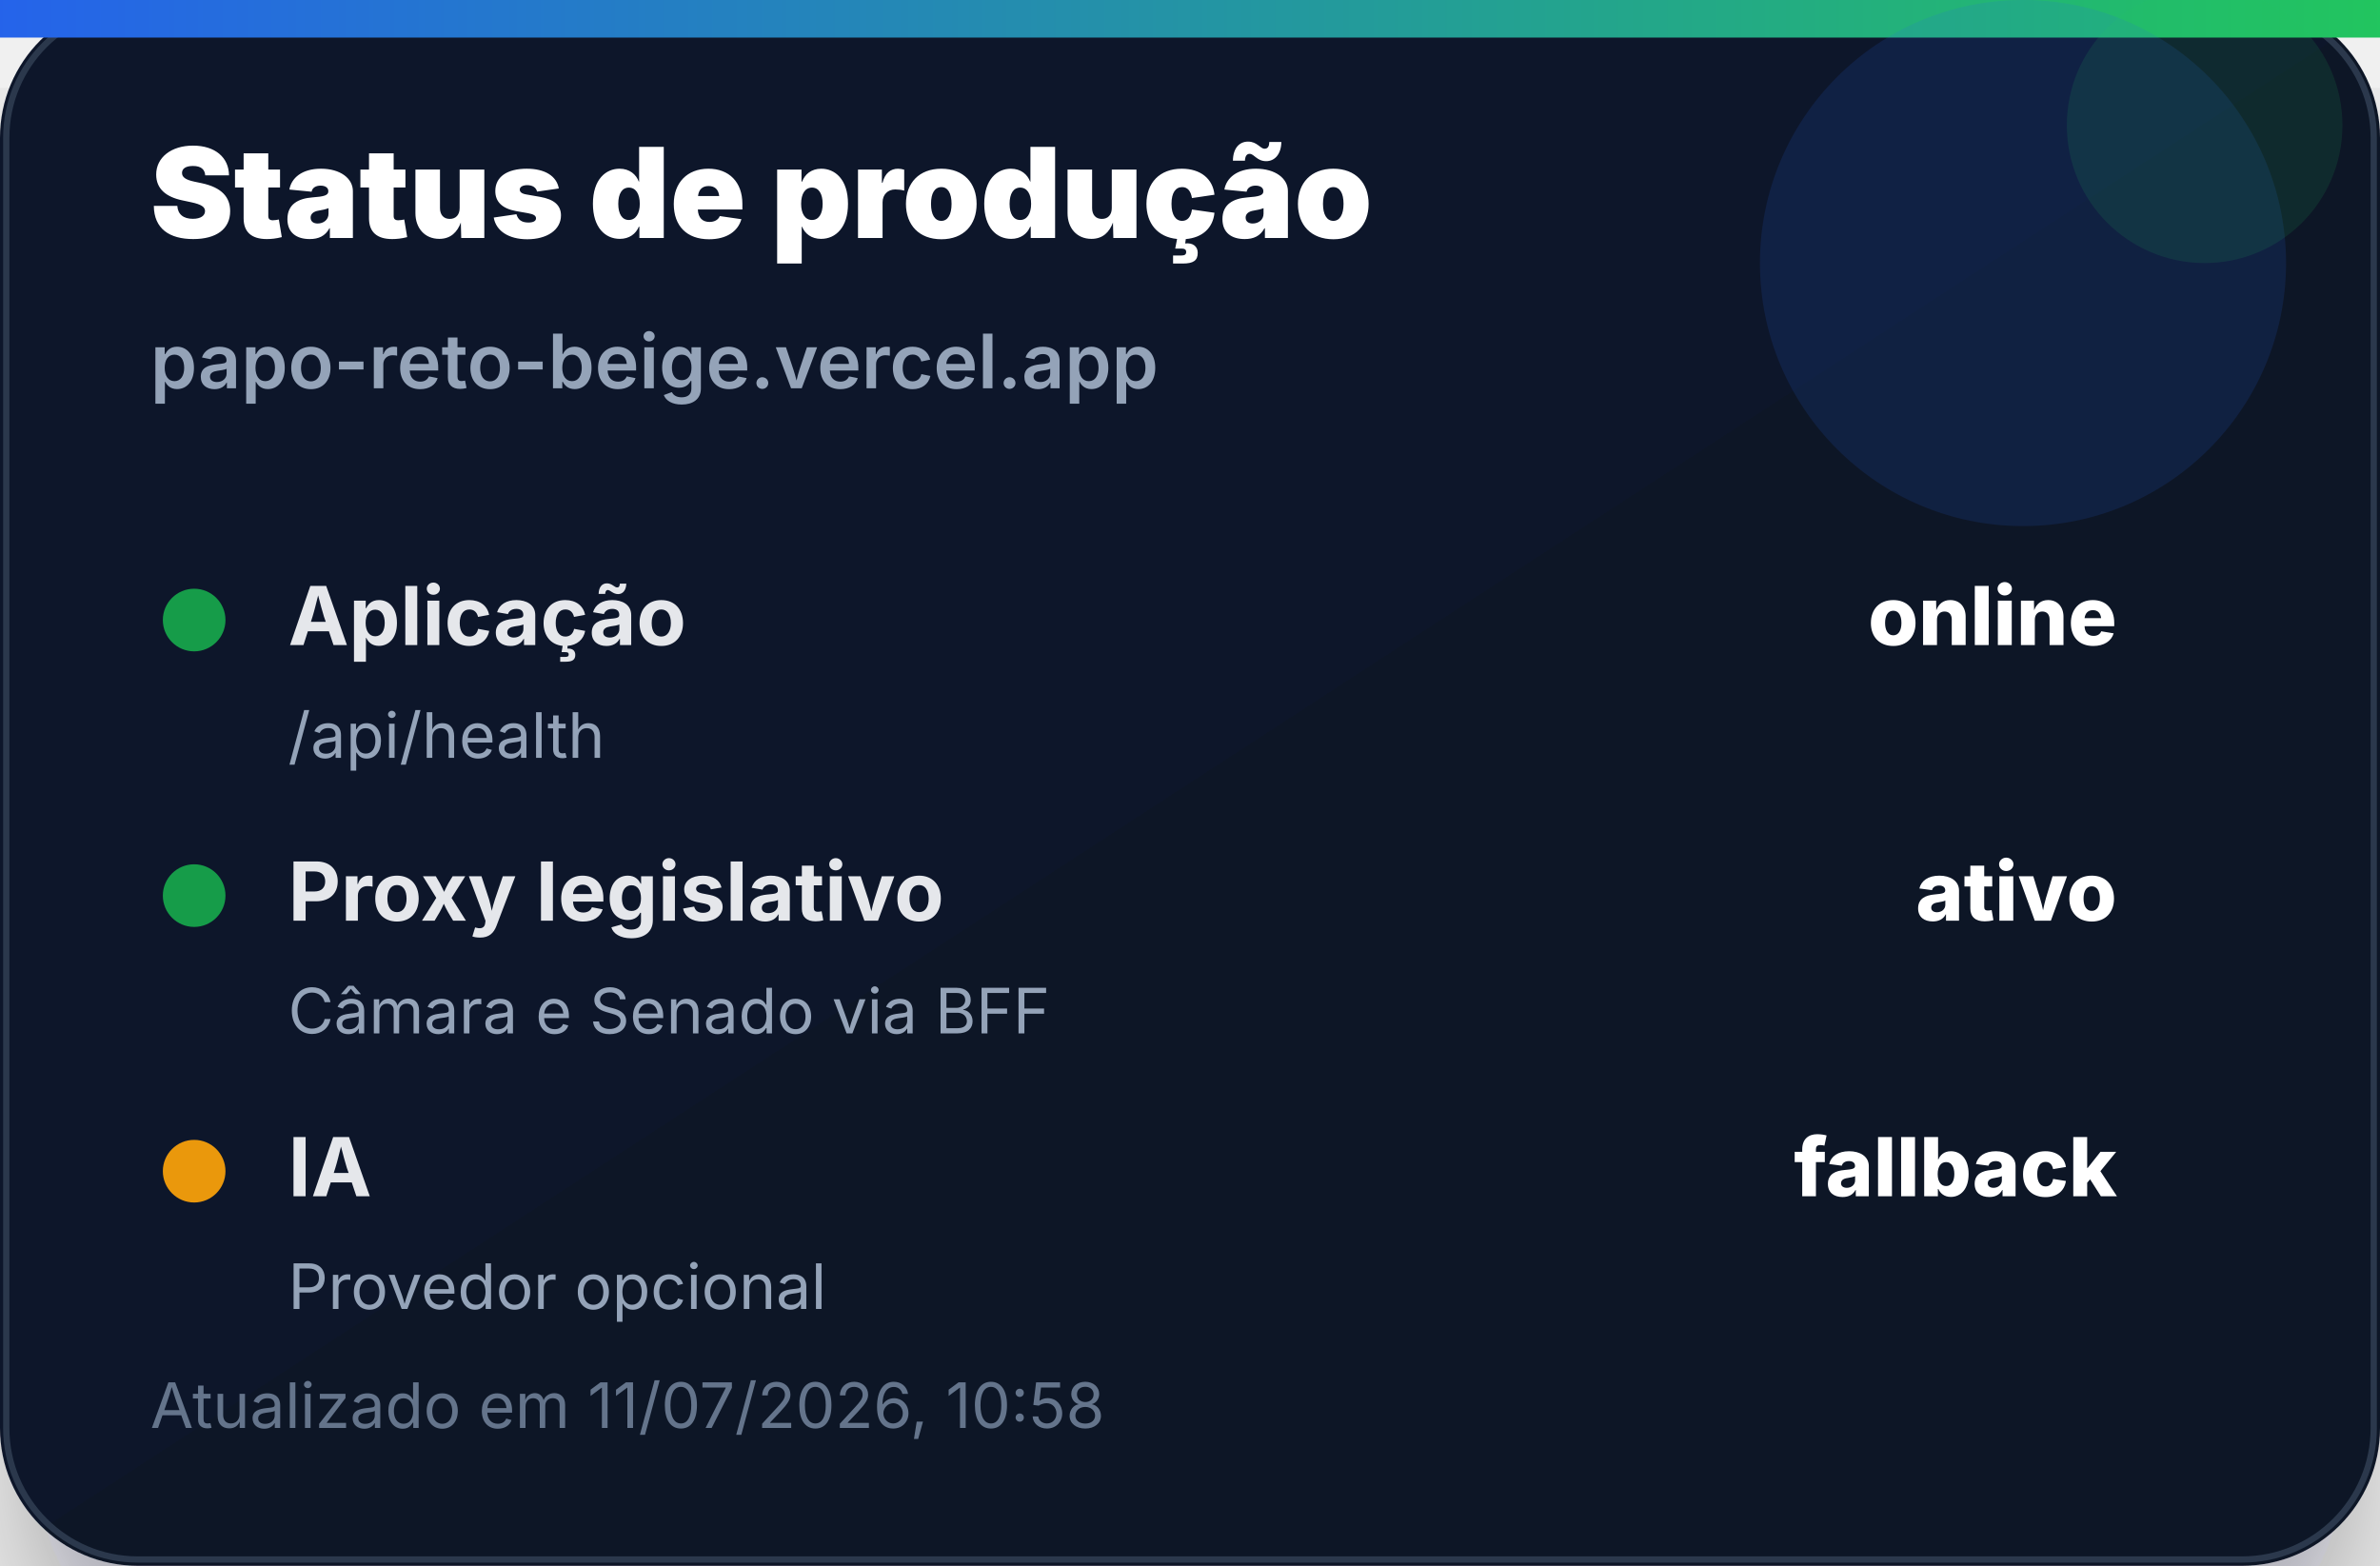
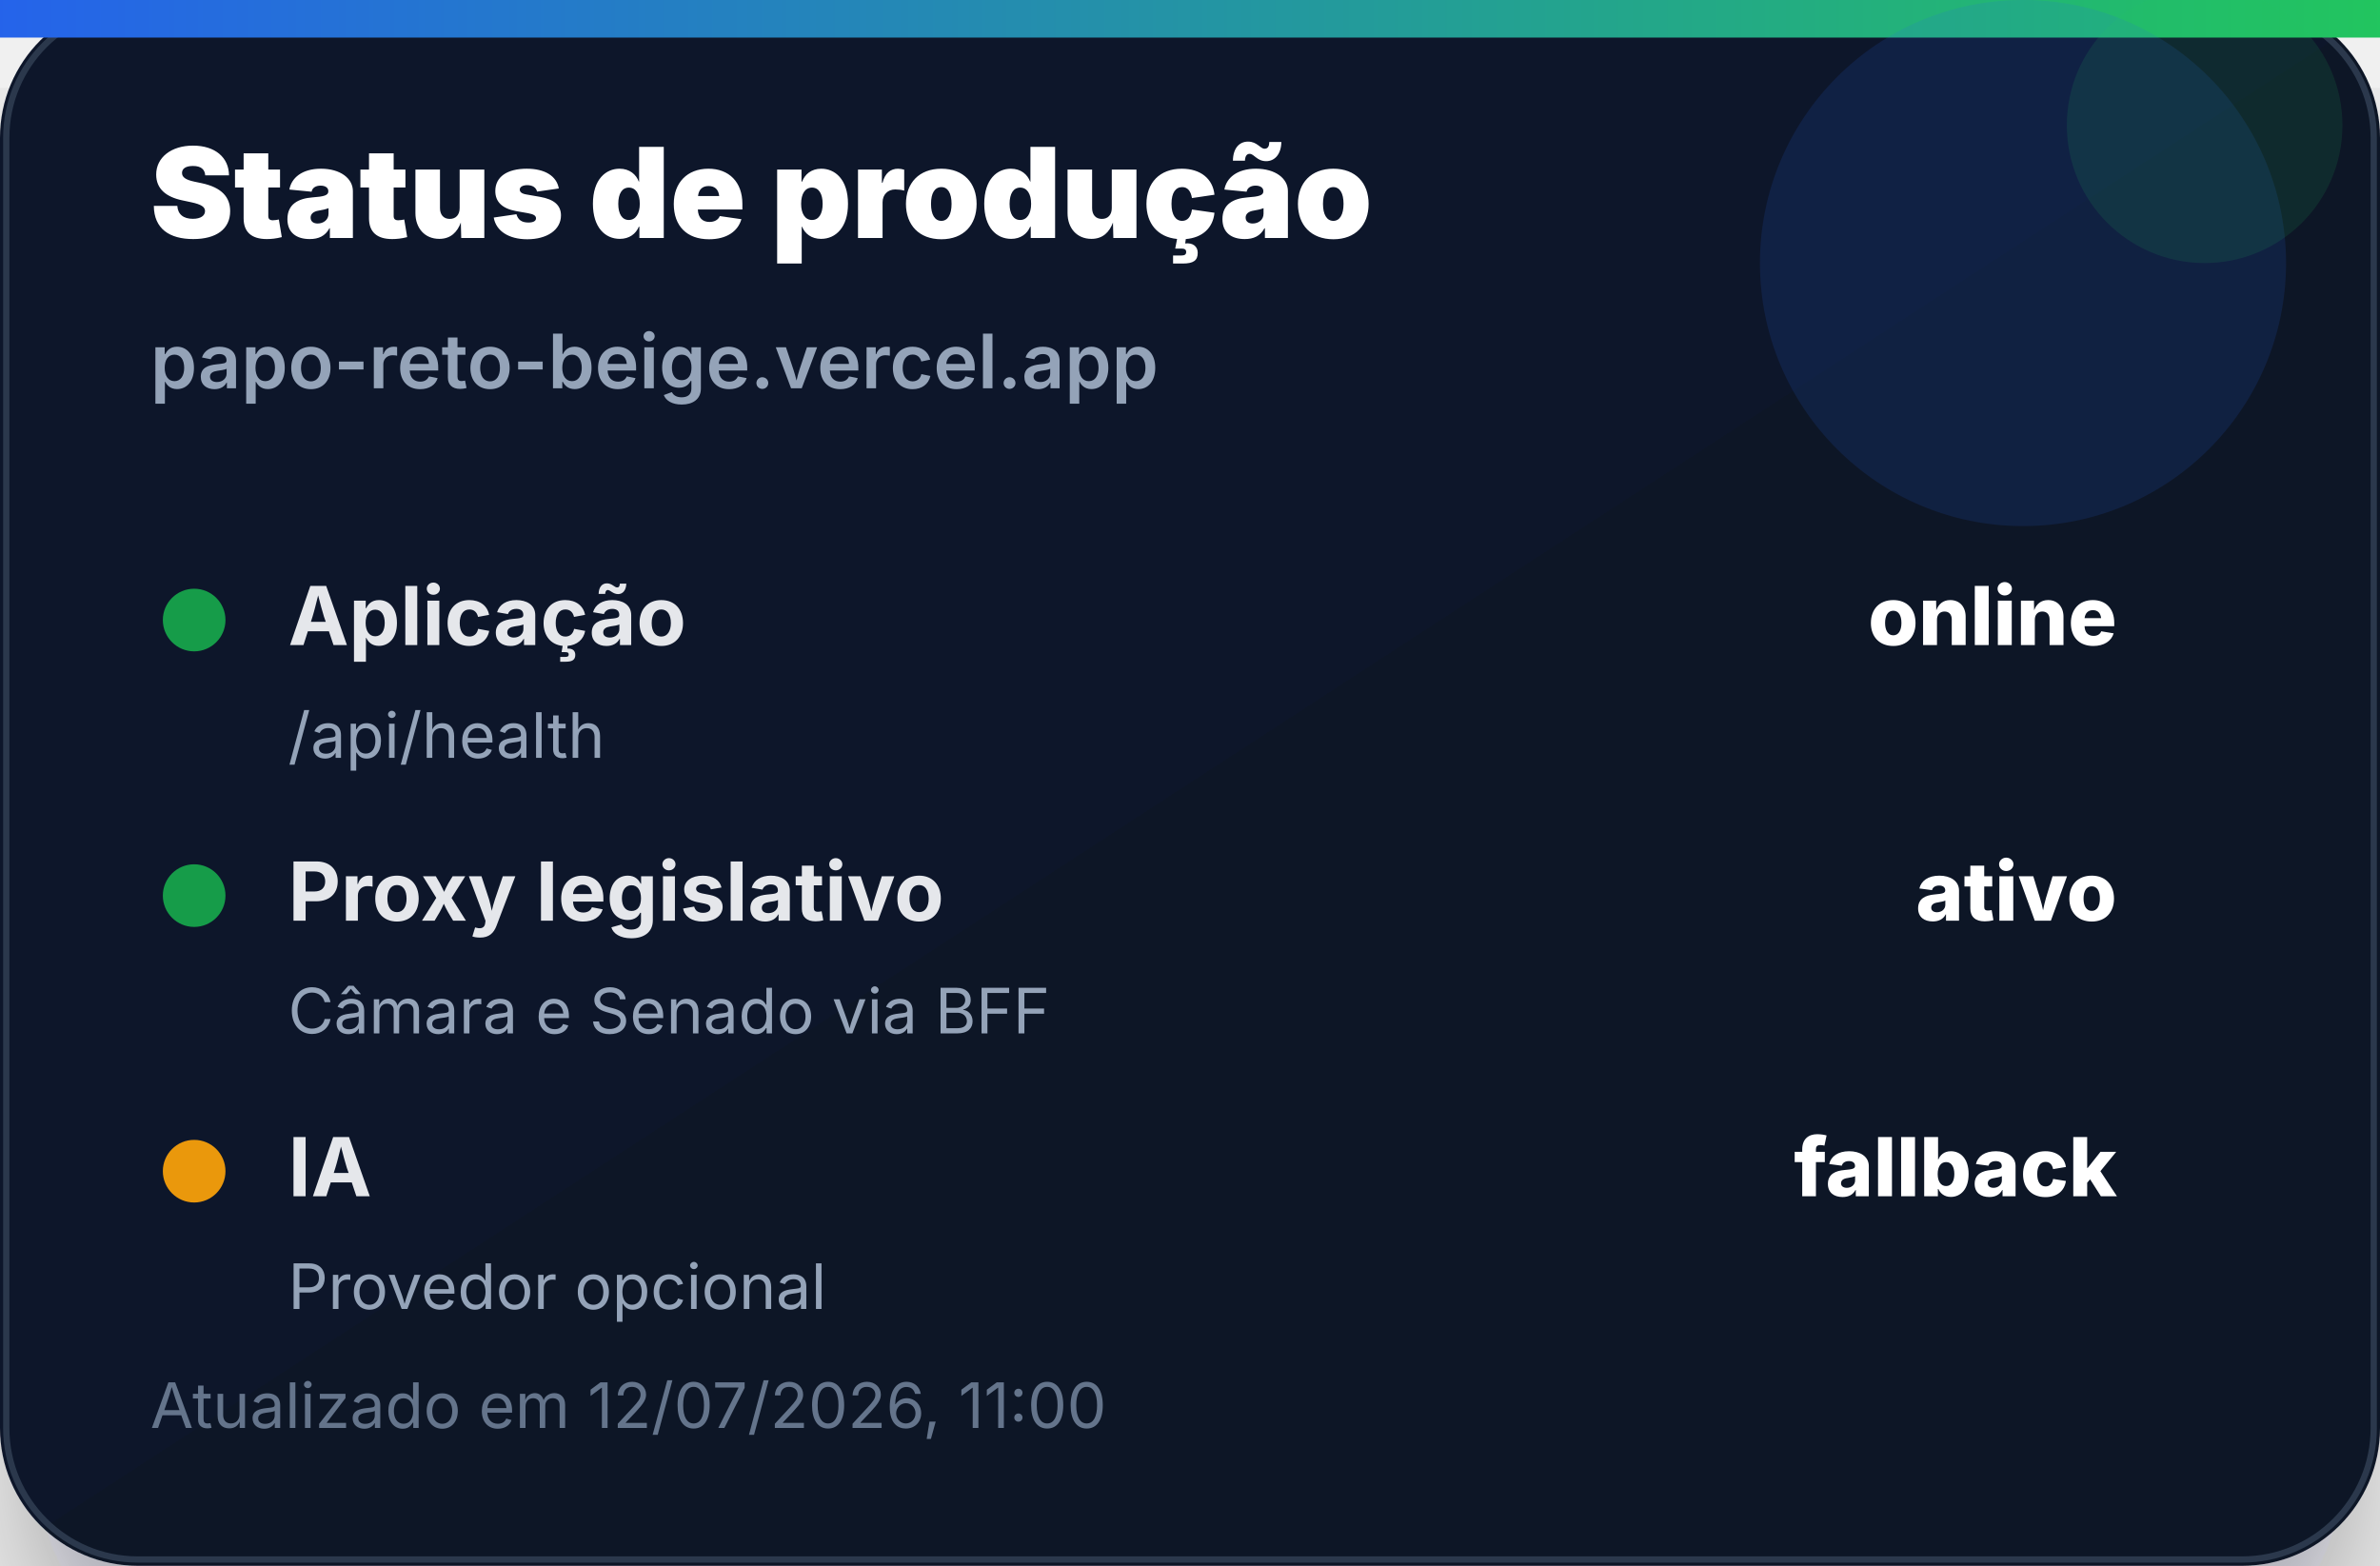
<svg xmlns="http://www.w3.org/2000/svg" width="380" height="250" viewBox="0 0 380 250" role="img" aria-label="Status de produção">
  <defs>
    <linearGradient id="bg" x1="0" x2="1" y1="0" y2="1">
      <stop offset="0%" stop-color="#0f172a" />
      <stop offset="100%" stop-color="#111827" />
    </linearGradient>
    <linearGradient id="accent" x1="0" x2="1">
      <stop offset="0%" stop-color="#2563eb" />
      <stop offset="100%" stop-color="#22c55e" />
    </linearGradient>
    <filter id="shadow" x="-20%" y="-20%" width="140%" height="140%">
      <feDropShadow dx="0" dy="14" stdDeviation="14" flood-color="#020617" flood-opacity="0.35" />
    </filter>
  </defs>
  <rect width="380" height="250" rx="22" fill="url(#bg)" filter="url(#shadow)" />
  <rect x="1" y="1" width="378" height="248" rx="21" fill="none" stroke="#334155" stroke-opacity="0.8" />
  <rect x="0" y="0" width="380" height="6" fill="url(#accent)" />
  <circle cx="323" cy="42" r="42" fill="#2563eb" opacity="0.14" />
  <circle cx="352" cy="20" r="22" fill="#22c55e" opacity="0.12" />
  <text x="24" y="38" font-family="Inter, Segoe UI, Arial, sans-serif" font-size="20" font-weight="900" fill="#ffffff">Status de produção</text>
  <text x="24" y="62" font-family="Inter, Segoe UI, Arial, sans-serif" font-size="12" font-weight="600" fill="#94a3b8">papo-reto-beige.vercel.app</text>
  <g transform="translate(24 92)">
    <circle cx="7" cy="7" r="5" fill="#16a34a" opacity="0.95" />
    <text x="22" y="11" font-family="Inter, Segoe UI, Arial, sans-serif" font-size="13" font-weight="700" fill="#e5e7eb">Aplicação</text>
    <text x="314" y="11" text-anchor="end" font-family="Inter, Segoe UI, Arial, sans-serif" font-size="13" font-weight="800" fill="#ffffff">online</text>
    <text x="22" y="29" font-family="Inter, Segoe UI, Arial, sans-serif" font-size="10" fill="#94a3b8">/api/health</text>
  </g>
  <g transform="translate(24 136)">
    <circle cx="7" cy="7" r="5" fill="#16a34a" opacity="0.95" />
    <text x="22" y="11" font-family="Inter, Segoe UI, Arial, sans-serif" font-size="13" font-weight="700" fill="#e5e7eb">Proxy legislativo</text>
    <text x="314" y="11" text-anchor="end" font-family="Inter, Segoe UI, Arial, sans-serif" font-size="13" font-weight="800" fill="#ffffff">ativo</text>
    <text x="22" y="29" font-family="Inter, Segoe UI, Arial, sans-serif" font-size="10" fill="#94a3b8">Câmara e Senado via BFF</text>
  </g>
  <g transform="translate(24 180)">
    <circle cx="7" cy="7" r="5" fill="#f59e0b" opacity="0.95" />
    <text x="22" y="11" font-family="Inter, Segoe UI, Arial, sans-serif" font-size="13" font-weight="700" fill="#e5e7eb">IA</text>
    <text x="314" y="11" text-anchor="end" font-family="Inter, Segoe UI, Arial, sans-serif" font-size="13" font-weight="800" fill="#ffffff">fallback</text>
    <text x="22" y="29" font-family="Inter, Segoe UI, Arial, sans-serif" font-size="10" fill="#94a3b8">Provedor opcional</text>
  </g>
-   <text x="24" y="228" font-family="Inter, Segoe UI, Arial, sans-serif" font-size="10" fill="#64748b">Atualizado em 11/07/2026, 10:58</text>
+   <text x="24" y="228" font-family="Inter, Segoe UI, Arial, sans-serif" font-size="10" fill="#64748b">Atualizado em 12/07/2026, 11:00</text>
</svg>
